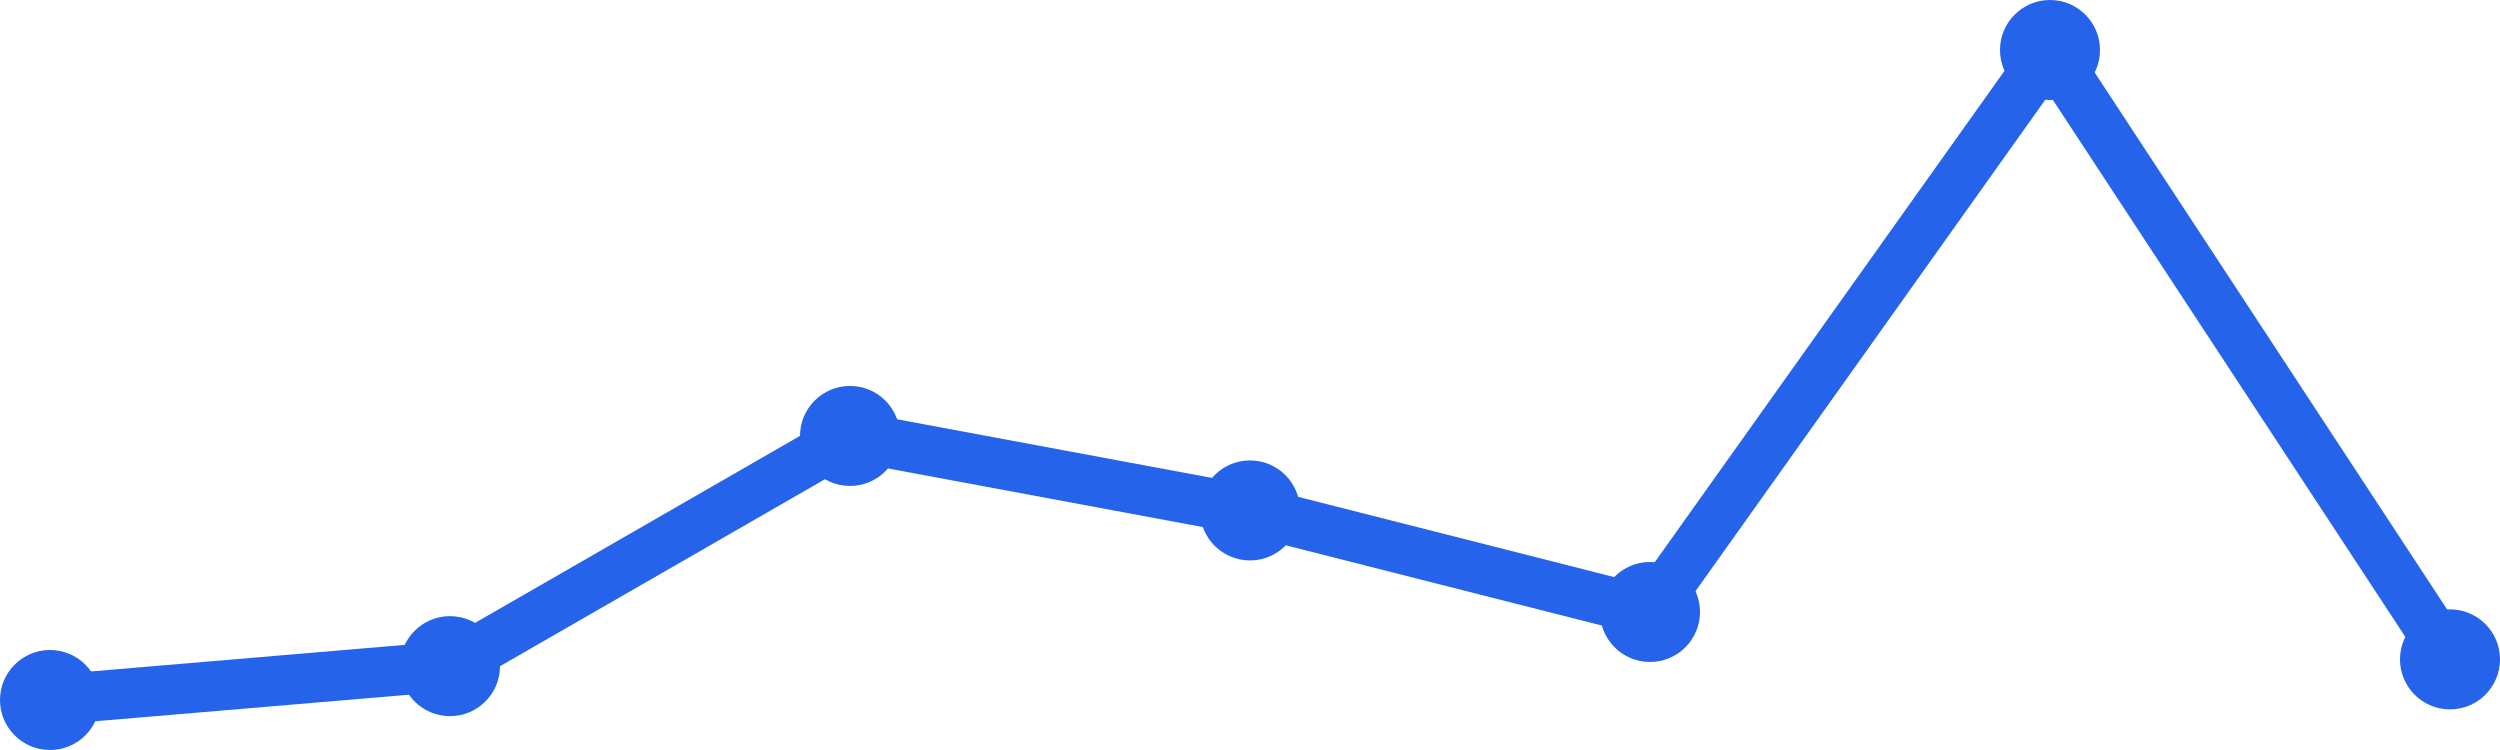
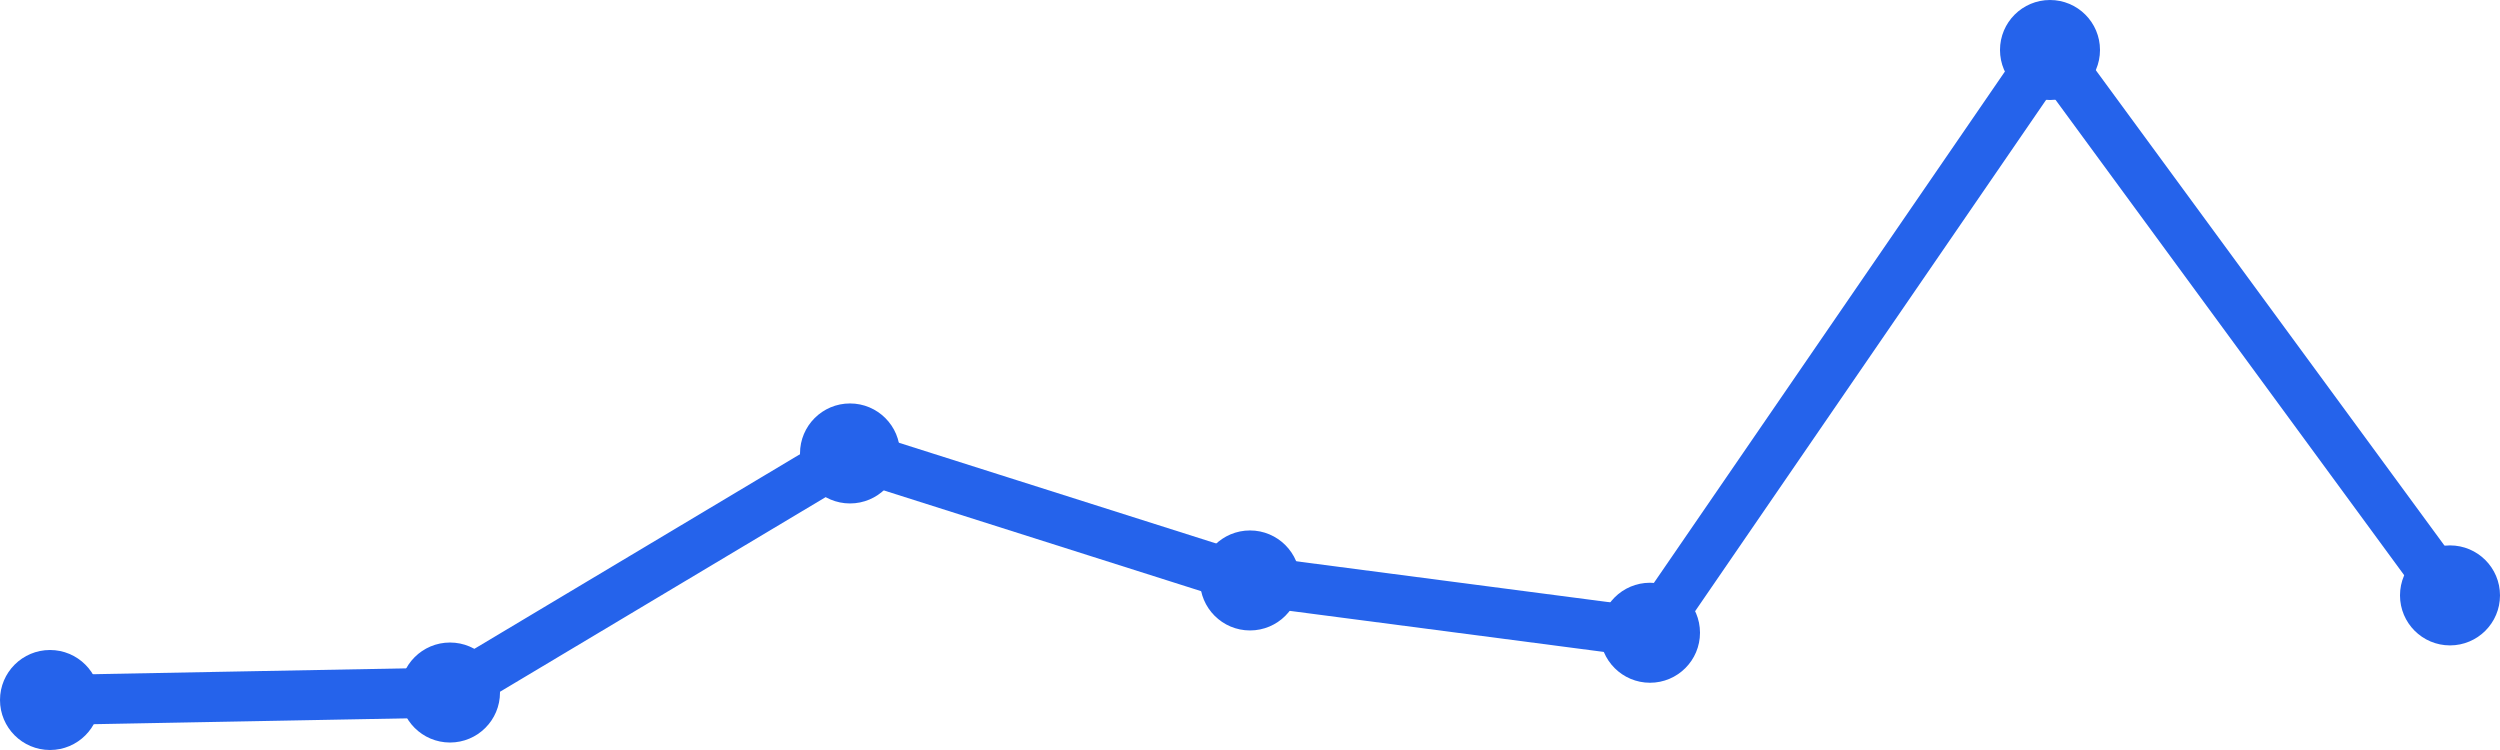
<svg xmlns="http://www.w3.org/2000/svg" width="100" height="30" viewBox="0 0 100 30">
-   <path d="M 2,28 L 18,26.646 L 34,17.438 L 50,20.417 L 66,24.479 L 82,2 L 98,26.375" fill="none" stroke="#2563eb" stroke-width="2" stroke-linecap="round" stroke-linejoin="round" />
+   <path d="M 2,28 L 18,27.701 L 34,18.138 L 50,23.218 L 66,25.31 L 82,2 L 98,23.816" fill="none" stroke="#2563eb" stroke-width="2" stroke-linecap="round" stroke-linejoin="round" />
  <circle cx="2" cy="28" r="2" fill="#2563eb" />
-   <circle cx="18" cy="26.646" r="2" fill="#2563eb" />
-   <circle cx="34" cy="17.438" r="2" fill="#2563eb" />
-   <circle cx="50" cy="20.417" r="2" fill="#2563eb" />
-   <circle cx="66" cy="24.479" r="2" fill="#2563eb" />
+   <circle cx="18" cy="27.701" r="2" fill="#2563eb" />
+   <circle cx="34" cy="18.138" r="2" fill="#2563eb" />
+   <circle cx="50" cy="23.218" r="2" fill="#2563eb" />
+   <circle cx="66" cy="25.31" r="2" fill="#2563eb" />
  <circle cx="82" cy="2" r="2" fill="#2563eb" />
-   <circle cx="98" cy="26.375" r="2" fill="#2563eb" />
+   <circle cx="98" cy="23.816" r="2" fill="#2563eb" />
</svg>
